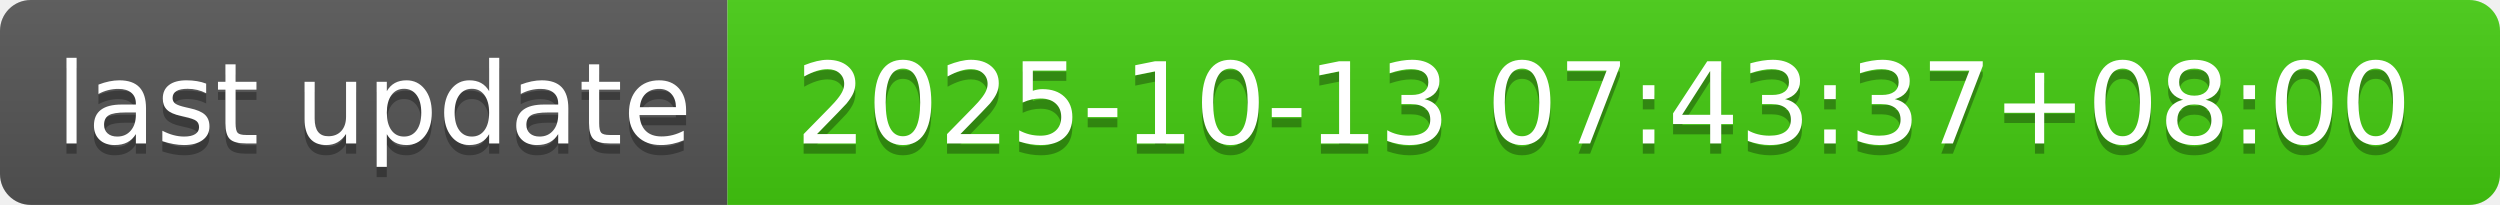
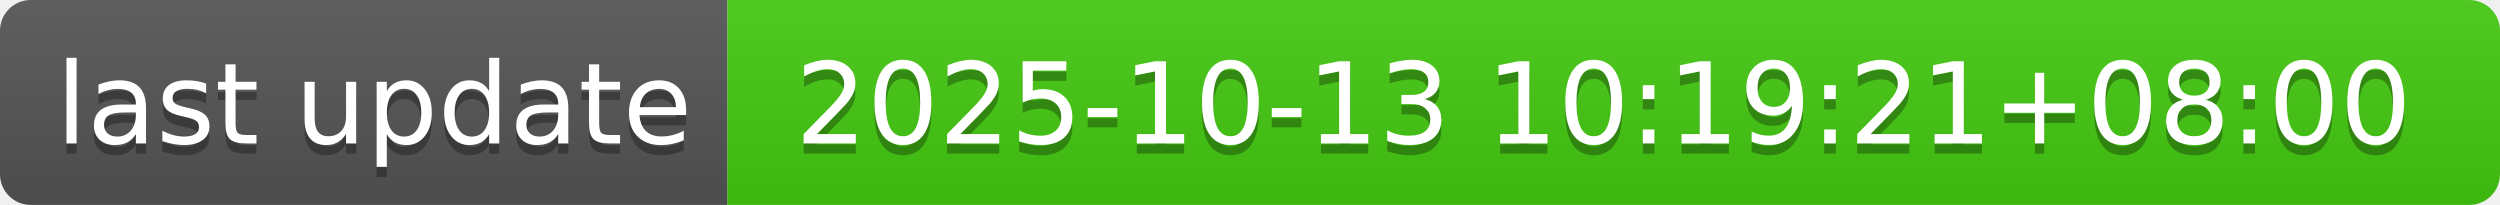
- <svg xmlns="http://www.w3.org/2000/svg" width="244" height="20" role="img" aria-label="last update: 2025-10-13 07:43:37+08:00">
+ <svg xmlns="http://www.w3.org/2000/svg" width="244" height="20" role="img" aria-label="last update: 2025-10-13 10:19:21+08:00">
  <linearGradient id="s" x2="0" y2="100%">
    <stop offset="0" stop-color="#bbb" stop-opacity=".1" />
    <stop offset="1" stop-opacity=".1" />
  </linearGradient>
  <clipPath id="r">
    <rect width="244" height="20" rx="3" fill="#fff" />
  </clipPath>
  <g clip-path="url(#r)">
    <rect width="71" height="20" fill="#555" />
    <rect x="71" width="173" height="20" fill="#4c1" />
    <rect width="244" height="20" fill="url(#s)" />
  </g>
  <g fill="#fff" text-anchor="middle" font-family="Verdana,Geneva,DejaVu Sans,sans-serif" text-rendering="geometricPrecision" font-size="110">
    <text aria-hidden="true" x="365" y="150" fill="#010101" fill-opacity=".3" transform="scale(.1)" textLength="610">last update</text>
    <text x="365" y="140" transform="scale(.1)" fill="#fff" textLength="610">last update</text>
-     <text aria-hidden="true" x="1565" y="150" fill="#010101" fill-opacity=".3" transform="scale(.1)" textLength="1630">2025-10-13 07:43:37+08:00</text>
-     <text x="1565" y="140" transform="scale(.1)" fill="#fff" textLength="1630">2025-10-13 07:43:37+08:00</text>
+     <text aria-hidden="true" x="1565" y="150" fill="#010101" fill-opacity=".3" transform="scale(.1)" textLength="1630">2025-10-13 10:19:21+08:00</text>
+     <text x="1565" y="140" transform="scale(.1)" fill="#fff" textLength="1630">2025-10-13 10:19:21+08:00</text>
  </g>
</svg>
